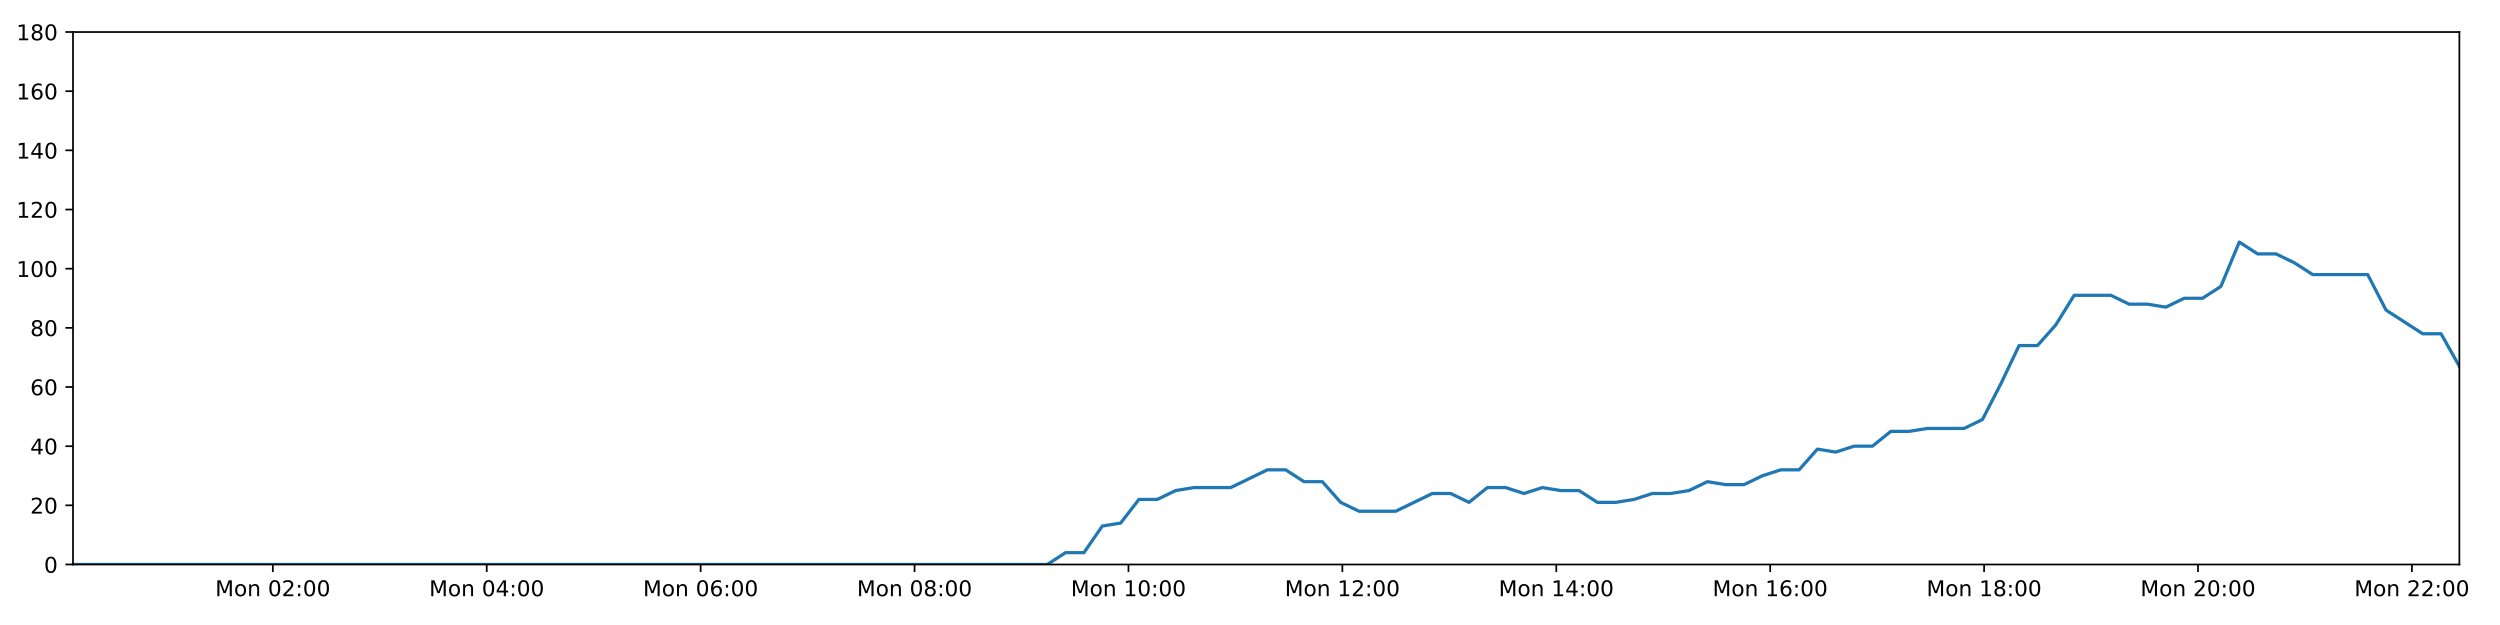
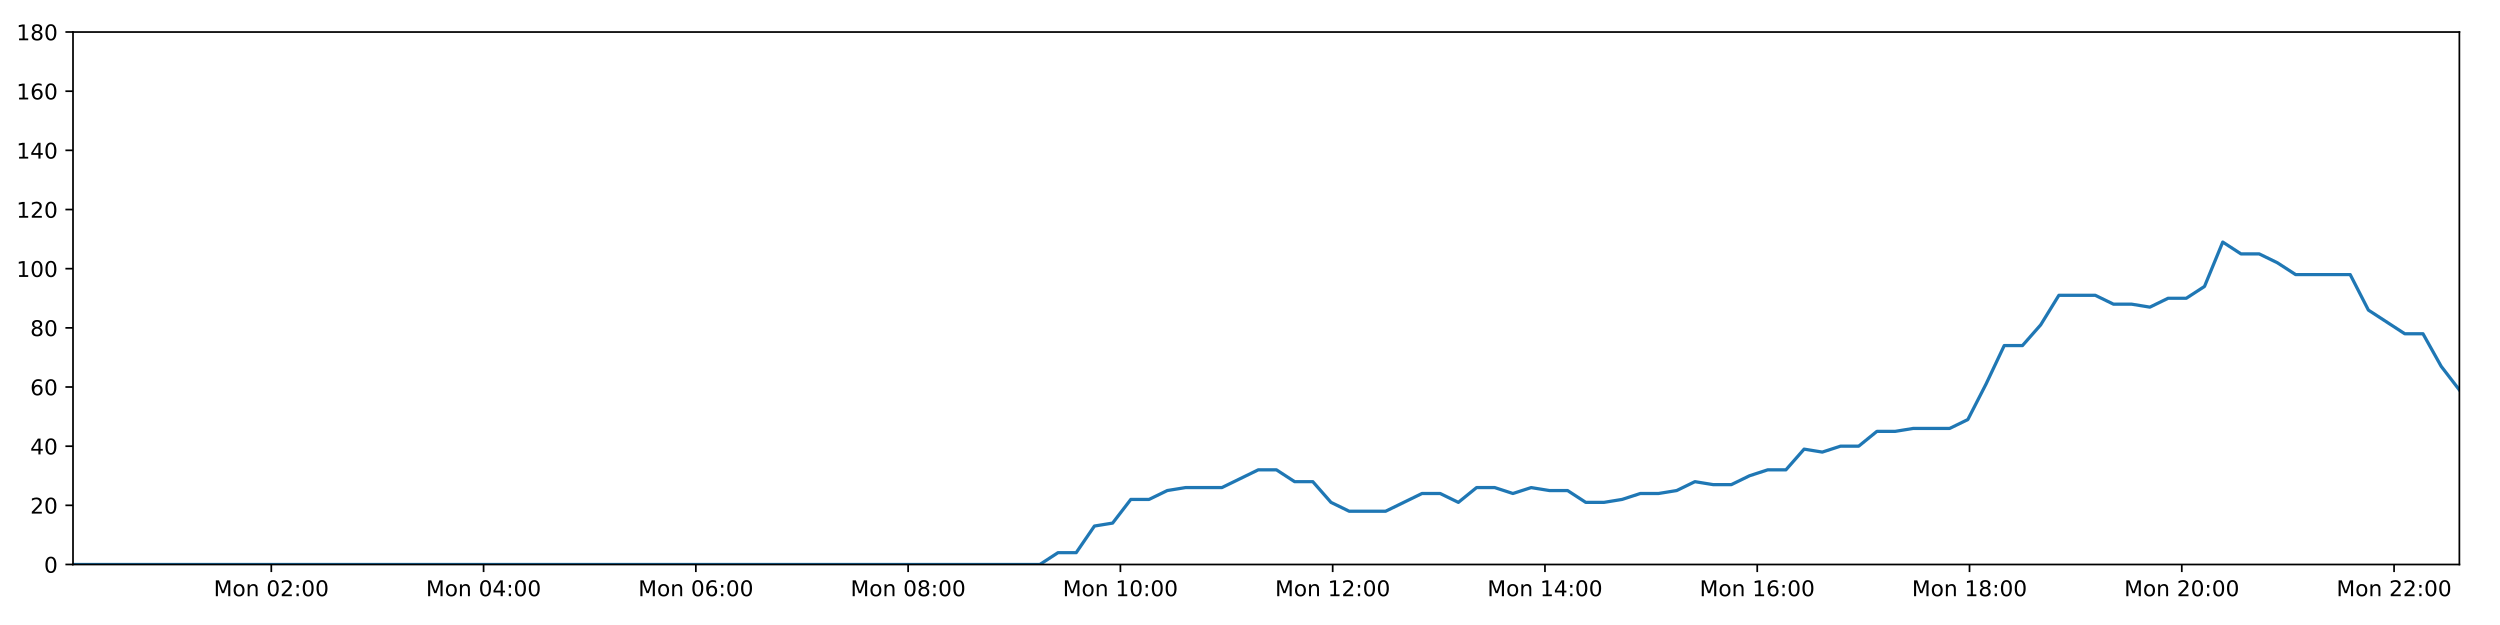
<svg xmlns="http://www.w3.org/2000/svg" xmlns:xlink="http://www.w3.org/1999/xlink" height="288pt" version="1.1" viewBox="0 0 1152 288" width="1152pt">
  <defs>
    <style type="text/css">
*{stroke-linecap:butt;stroke-linejoin:round;}
  </style>
  </defs>
  <g id="figure_1">
    <g id="patch_1">
      <path d="M 0 288  L 1152 288  L 1152 0  L 0 0  z " style="fill:#ffffff;" />
    </g>
    <g id="axes_1">
      <g id="patch_2">
        <path d="M 33.64 260.12  L 1133.28 260.12  L 1133.28 14.76  L 33.64 14.76  z " style="fill:#ffffff;" />
      </g>
      <g id="matplotlib.axis_1">
        <g id="xtick_1">
          <g id="line2d_1">
            <defs>
-               <path d="M 0 0  L 0 3.5  " id="m15c1f9a106" style="stroke:#000000;stroke-width:0.8;" />
-             </defs>
-             <g>
-               <use style="stroke:#000000;stroke-width:0.8;" x="125.717" xlink:href="#m15c1f9a106" y="260.12" />
+               <path d="M 0 0  L 0 3.5  " id="m083e88aee5" style="stroke:#000000;stroke-width:0.8;" />
+             </defs>
+             <g>
+               <use style="stroke:#000000;stroke-width:0.8;" x="125.015" xlink:href="#m083e88aee5" y="260.12" />
            </g>
          </g>
          <g id="text_1">
            <defs>
              <path d="M 9.812 72.906  L 24.516 72.906  L 43.109 23.297  L 61.812 72.906  L 76.516 72.906  L 76.516 0  L 66.891 0  L 66.891 64.016  L 48.094 14.016  L 38.188 14.016  L 19.391 64.016  L 19.391 0  L 9.812 0  z " id="DejaVuSans-77" />
              <path d="M 30.609 48.391  Q 23.391 48.391 19.188 42.75  Q 14.984 37.109 14.984 27.297  Q 14.984 17.484 19.156 11.844  Q 23.344 6.203 30.609 6.203  Q 37.797 6.203 41.984 11.859  Q 46.188 17.531 46.188 27.297  Q 46.188 37.016 41.984 42.703  Q 37.797 48.391 30.609 48.391  z M 30.609 56  Q 42.328 56 49.016 48.375  Q 55.719 40.766 55.719 27.297  Q 55.719 13.875 49.016 6.219  Q 42.328 -1.422 30.609 -1.422  Q 18.844 -1.422 12.172 6.219  Q 5.516 13.875 5.516 27.297  Q 5.516 40.766 12.172 48.375  Q 18.844 56 30.609 56  z " id="DejaVuSans-111" />
              <path d="M 54.891 33.016  L 54.891 0  L 45.906 0  L 45.906 32.719  Q 45.906 40.484 42.875 44.328  Q 39.844 48.188 33.797 48.188  Q 26.516 48.188 22.312 43.547  Q 18.109 38.922 18.109 30.906  L 18.109 0  L 9.078 0  L 9.078 54.688  L 18.109 54.688  L 18.109 46.188  Q 21.344 51.125 25.703 53.562  Q 30.078 56 35.797 56  Q 45.219 56 50.047 50.172  Q 54.891 44.344 54.891 33.016  z " id="DejaVuSans-110" />
              <path id="DejaVuSans-32" />
              <path d="M 31.781 66.406  Q 24.172 66.406 20.328 58.906  Q 16.5 51.422 16.5 36.375  Q 16.5 21.391 20.328 13.891  Q 24.172 6.391 31.781 6.391  Q 39.453 6.391 43.281 13.891  Q 47.125 21.391 47.125 36.375  Q 47.125 51.422 43.281 58.906  Q 39.453 66.406 31.781 66.406  z M 31.781 74.219  Q 44.047 74.219 50.516 64.516  Q 56.984 54.828 56.984 36.375  Q 56.984 17.969 50.516 8.266  Q 44.047 -1.422 31.781 -1.422  Q 19.531 -1.422 13.062 8.266  Q 6.594 17.969 6.594 36.375  Q 6.594 54.828 13.062 64.516  Q 19.531 74.219 31.781 74.219  z " id="DejaVuSans-48" />
              <path d="M 19.188 8.297  L 53.609 8.297  L 53.609 0  L 7.328 0  L 7.328 8.297  Q 12.938 14.109 22.625 23.891  Q 32.328 33.688 34.812 36.531  Q 39.547 41.844 41.422 45.531  Q 43.312 49.219 43.312 52.781  Q 43.312 58.594 39.234 62.25  Q 35.156 65.922 28.609 65.922  Q 23.969 65.922 18.812 64.312  Q 13.672 62.703 7.812 59.422  L 7.812 69.391  Q 13.766 71.781 18.938 73  Q 24.125 74.219 28.422 74.219  Q 39.75 74.219 46.484 68.547  Q 53.219 62.891 53.219 53.422  Q 53.219 48.922 51.531 44.891  Q 49.859 40.875 45.406 35.406  Q 44.188 33.984 37.641 27.219  Q 31.109 20.453 19.188 8.297  z " id="DejaVuSans-50" />
              <path d="M 11.719 12.406  L 22.016 12.406  L 22.016 0  L 11.719 0  z M 11.719 51.703  L 22.016 51.703  L 22.016 39.312  L 11.719 39.312  z " id="DejaVuSans-58" />
            </defs>
-             <g transform="translate(99.17668 274.7184)scale(0.1 -0.1)">
+             <g transform="translate(98.47425 274.7184)scale(0.1 -0.1)">
              <use xlink:href="#DejaVuSans-77" />
              <use x="86.279" xlink:href="#DejaVuSans-111" />
              <use x="147.461" xlink:href="#DejaVuSans-110" />
              <use x="210.84" xlink:href="#DejaVuSans-32" />
              <use x="242.627" xlink:href="#DejaVuSans-48" />
              <use x="306.25" xlink:href="#DejaVuSans-50" />
              <use x="369.873" xlink:href="#DejaVuSans-58" />
              <use x="403.564" xlink:href="#DejaVuSans-48" />
              <use x="467.188" xlink:href="#DejaVuSans-48" />
            </g>
          </g>
        </g>
        <g id="xtick_2">
          <g id="line2d_2">
            <g>
-               <use style="stroke:#000000;stroke-width:0.8;" x="224.286" xlink:href="#m15c1f9a106" y="260.12" />
+               <use style="stroke:#000000;stroke-width:0.8;" x="222.832" xlink:href="#m083e88aee5" y="260.12" />
            </g>
          </g>
          <g id="text_2">
            <defs>
              <path d="M 37.797 64.312  L 12.891 25.391  L 37.797 25.391  z M 35.203 72.906  L 47.609 72.906  L 47.609 25.391  L 58.016 25.391  L 58.016 17.188  L 47.609 17.188  L 47.609 0  L 37.797 0  L 37.797 17.188  L 4.891 17.188  L 4.891 26.703  z " id="DejaVuSans-52" />
            </defs>
-             <g transform="translate(197.7458 274.7184)scale(0.1 -0.1)">
+             <g transform="translate(196.2914 274.7184)scale(0.1 -0.1)">
              <use xlink:href="#DejaVuSans-77" />
              <use x="86.279" xlink:href="#DejaVuSans-111" />
              <use x="147.461" xlink:href="#DejaVuSans-110" />
              <use x="210.84" xlink:href="#DejaVuSans-32" />
              <use x="242.627" xlink:href="#DejaVuSans-48" />
              <use x="306.25" xlink:href="#DejaVuSans-52" />
              <use x="369.873" xlink:href="#DejaVuSans-58" />
              <use x="403.564" xlink:href="#DejaVuSans-48" />
              <use x="467.188" xlink:href="#DejaVuSans-48" />
            </g>
          </g>
        </g>
        <g id="xtick_3">
          <g id="line2d_3">
            <g>
-               <use style="stroke:#000000;stroke-width:0.8;" x="322.856" xlink:href="#m15c1f9a106" y="260.12" />
+               <use style="stroke:#000000;stroke-width:0.8;" x="320.649" xlink:href="#m083e88aee5" y="260.12" />
            </g>
          </g>
          <g id="text_3">
            <defs>
              <path d="M 33.016 40.375  Q 26.375 40.375 22.484 35.828  Q 18.609 31.297 18.609 23.391  Q 18.609 15.531 22.484 10.953  Q 26.375 6.391 33.016 6.391  Q 39.656 6.391 43.531 10.953  Q 47.406 15.531 47.406 23.391  Q 47.406 31.297 43.531 35.828  Q 39.656 40.375 33.016 40.375  z M 52.594 71.297  L 52.594 62.312  Q 48.875 64.062 45.094 64.984  Q 41.312 65.922 37.594 65.922  Q 27.828 65.922 22.672 59.328  Q 17.531 52.734 16.797 39.406  Q 19.672 43.656 24.016 45.922  Q 28.375 48.188 33.594 48.188  Q 44.578 48.188 50.953 41.516  Q 57.328 34.859 57.328 23.391  Q 57.328 12.156 50.688 5.359  Q 44.047 -1.422 33.016 -1.422  Q 20.359 -1.422 13.672 8.266  Q 6.984 17.969 6.984 36.375  Q 6.984 53.656 15.188 63.938  Q 23.391 74.219 37.203 74.219  Q 40.922 74.219 44.703 73.484  Q 48.484 72.75 52.594 71.297  z " id="DejaVuSans-54" />
            </defs>
-             <g transform="translate(296.3149 274.7184)scale(0.1 -0.1)">
+             <g transform="translate(294.1086 274.7184)scale(0.1 -0.1)">
              <use xlink:href="#DejaVuSans-77" />
              <use x="86.279" xlink:href="#DejaVuSans-111" />
              <use x="147.461" xlink:href="#DejaVuSans-110" />
              <use x="210.84" xlink:href="#DejaVuSans-32" />
              <use x="242.627" xlink:href="#DejaVuSans-48" />
              <use x="306.25" xlink:href="#DejaVuSans-54" />
              <use x="369.873" xlink:href="#DejaVuSans-58" />
              <use x="403.564" xlink:href="#DejaVuSans-48" />
              <use x="467.188" xlink:href="#DejaVuSans-48" />
            </g>
          </g>
        </g>
        <g id="xtick_4">
          <g id="line2d_4">
            <g>
-               <use style="stroke:#000000;stroke-width:0.8;" x="421.425" xlink:href="#m15c1f9a106" y="260.12" />
+               <use style="stroke:#000000;stroke-width:0.8;" x="418.466" xlink:href="#m083e88aee5" y="260.12" />
            </g>
          </g>
          <g id="text_4">
            <defs>
              <path d="M 31.781 34.625  Q 24.75 34.625 20.719 30.859  Q 16.703 27.094 16.703 20.516  Q 16.703 13.922 20.719 10.156  Q 24.75 6.391 31.781 6.391  Q 38.812 6.391 42.859 10.172  Q 46.922 13.969 46.922 20.516  Q 46.922 27.094 42.891 30.859  Q 38.875 34.625 31.781 34.625  z M 21.922 38.812  Q 15.578 40.375 12.031 44.719  Q 8.5 49.078 8.5 55.328  Q 8.5 64.062 14.719 69.141  Q 20.953 74.219 31.781 74.219  Q 42.672 74.219 48.875 69.141  Q 55.078 64.062 55.078 55.328  Q 55.078 49.078 51.531 44.719  Q 48 40.375 41.703 38.812  Q 48.828 37.156 52.797 32.312  Q 56.781 27.484 56.781 20.516  Q 56.781 9.906 50.312 4.234  Q 43.844 -1.422 31.781 -1.422  Q 19.734 -1.422 13.25 4.234  Q 6.781 9.906 6.781 20.516  Q 6.781 27.484 10.781 32.312  Q 14.797 37.156 21.922 38.812  z M 18.312 54.391  Q 18.312 48.734 21.844 45.562  Q 25.391 42.391 31.781 42.391  Q 38.141 42.391 41.719 45.562  Q 45.312 48.734 45.312 54.391  Q 45.312 60.062 41.719 63.234  Q 38.141 66.406 31.781 66.406  Q 25.391 66.406 21.844 63.234  Q 18.312 60.062 18.312 54.391  z " id="DejaVuSans-56" />
            </defs>
-             <g transform="translate(394.884 274.7184)scale(0.1 -0.1)">
+             <g transform="translate(391.9257 274.7184)scale(0.1 -0.1)">
              <use xlink:href="#DejaVuSans-77" />
              <use x="86.279" xlink:href="#DejaVuSans-111" />
              <use x="147.461" xlink:href="#DejaVuSans-110" />
              <use x="210.84" xlink:href="#DejaVuSans-32" />
              <use x="242.627" xlink:href="#DejaVuSans-48" />
              <use x="306.25" xlink:href="#DejaVuSans-56" />
              <use x="369.873" xlink:href="#DejaVuSans-58" />
              <use x="403.564" xlink:href="#DejaVuSans-48" />
              <use x="467.188" xlink:href="#DejaVuSans-48" />
            </g>
          </g>
        </g>
        <g id="xtick_5">
          <g id="line2d_5">
            <g>
-               <use style="stroke:#000000;stroke-width:0.8;" x="519.994" xlink:href="#m15c1f9a106" y="260.12" />
+               <use style="stroke:#000000;stroke-width:0.8;" x="516.284" xlink:href="#m083e88aee5" y="260.12" />
            </g>
          </g>
          <g id="text_5">
            <defs>
              <path d="M 12.406 8.297  L 28.516 8.297  L 28.516 63.922  L 10.984 60.406  L 10.984 69.391  L 28.422 72.906  L 38.281 72.906  L 38.281 8.297  L 54.391 8.297  L 54.391 0  L 12.406 0  z " id="DejaVuSans-49" />
            </defs>
-             <g transform="translate(493.4531 274.7184)scale(0.1 -0.1)">
+             <g transform="translate(489.7429 274.7184)scale(0.1 -0.1)">
              <use xlink:href="#DejaVuSans-77" />
              <use x="86.279" xlink:href="#DejaVuSans-111" />
              <use x="147.461" xlink:href="#DejaVuSans-110" />
              <use x="210.84" xlink:href="#DejaVuSans-32" />
              <use x="242.627" xlink:href="#DejaVuSans-49" />
              <use x="306.25" xlink:href="#DejaVuSans-48" />
              <use x="369.873" xlink:href="#DejaVuSans-58" />
              <use x="403.564" xlink:href="#DejaVuSans-48" />
              <use x="467.188" xlink:href="#DejaVuSans-48" />
            </g>
          </g>
        </g>
        <g id="xtick_6">
          <g id="line2d_6">
            <g>
-               <use style="stroke:#000000;stroke-width:0.8;" x="618.563" xlink:href="#m15c1f9a106" y="260.12" />
+               <use style="stroke:#000000;stroke-width:0.8;" x="614.101" xlink:href="#m083e88aee5" y="260.12" />
            </g>
          </g>
          <g id="text_6">
-             <g transform="translate(592.0222 274.7184)scale(0.1 -0.1)">
+             <g transform="translate(587.5601 274.7184)scale(0.1 -0.1)">
              <use xlink:href="#DejaVuSans-77" />
              <use x="86.279" xlink:href="#DejaVuSans-111" />
              <use x="147.461" xlink:href="#DejaVuSans-110" />
              <use x="210.84" xlink:href="#DejaVuSans-32" />
              <use x="242.627" xlink:href="#DejaVuSans-49" />
              <use x="306.25" xlink:href="#DejaVuSans-50" />
              <use x="369.873" xlink:href="#DejaVuSans-58" />
              <use x="403.564" xlink:href="#DejaVuSans-48" />
              <use x="467.188" xlink:href="#DejaVuSans-48" />
            </g>
          </g>
        </g>
        <g id="xtick_7">
          <g id="line2d_7">
            <g>
-               <use style="stroke:#000000;stroke-width:0.8;" x="717.132" xlink:href="#m15c1f9a106" y="260.12" />
+               <use style="stroke:#000000;stroke-width:0.8;" x="711.918" xlink:href="#m083e88aee5" y="260.12" />
            </g>
          </g>
          <g id="text_7">
-             <g transform="translate(690.5913 274.7184)scale(0.1 -0.1)">
+             <g transform="translate(685.3772 274.7184)scale(0.1 -0.1)">
              <use xlink:href="#DejaVuSans-77" />
              <use x="86.279" xlink:href="#DejaVuSans-111" />
              <use x="147.461" xlink:href="#DejaVuSans-110" />
              <use x="210.84" xlink:href="#DejaVuSans-32" />
              <use x="242.627" xlink:href="#DejaVuSans-49" />
              <use x="306.25" xlink:href="#DejaVuSans-52" />
              <use x="369.873" xlink:href="#DejaVuSans-58" />
              <use x="403.564" xlink:href="#DejaVuSans-48" />
              <use x="467.188" xlink:href="#DejaVuSans-48" />
            </g>
          </g>
        </g>
        <g id="xtick_8">
          <g id="line2d_8">
            <g>
-               <use style="stroke:#000000;stroke-width:0.8;" x="815.701" xlink:href="#m15c1f9a106" y="260.12" />
+               <use style="stroke:#000000;stroke-width:0.8;" x="809.735" xlink:href="#m083e88aee5" y="260.12" />
            </g>
          </g>
          <g id="text_8">
-             <g transform="translate(789.1604 274.7184)scale(0.1 -0.1)">
+             <g transform="translate(783.1944 274.7184)scale(0.1 -0.1)">
              <use xlink:href="#DejaVuSans-77" />
              <use x="86.279" xlink:href="#DejaVuSans-111" />
              <use x="147.461" xlink:href="#DejaVuSans-110" />
              <use x="210.84" xlink:href="#DejaVuSans-32" />
              <use x="242.627" xlink:href="#DejaVuSans-49" />
              <use x="306.25" xlink:href="#DejaVuSans-54" />
              <use x="369.873" xlink:href="#DejaVuSans-58" />
              <use x="403.564" xlink:href="#DejaVuSans-48" />
              <use x="467.188" xlink:href="#DejaVuSans-48" />
            </g>
          </g>
        </g>
        <g id="xtick_9">
          <g id="line2d_9">
            <g>
-               <use style="stroke:#000000;stroke-width:0.8;" x="914.27" xlink:href="#m15c1f9a106" y="260.12" />
+               <use style="stroke:#000000;stroke-width:0.8;" x="907.552" xlink:href="#m083e88aee5" y="260.12" />
            </g>
          </g>
          <g id="text_9">
-             <g transform="translate(887.7296 274.7184)scale(0.1 -0.1)">
+             <g transform="translate(881.0116 274.7184)scale(0.1 -0.1)">
              <use xlink:href="#DejaVuSans-77" />
              <use x="86.279" xlink:href="#DejaVuSans-111" />
              <use x="147.461" xlink:href="#DejaVuSans-110" />
              <use x="210.84" xlink:href="#DejaVuSans-32" />
              <use x="242.627" xlink:href="#DejaVuSans-49" />
              <use x="306.25" xlink:href="#DejaVuSans-56" />
              <use x="369.873" xlink:href="#DejaVuSans-58" />
              <use x="403.564" xlink:href="#DejaVuSans-48" />
              <use x="467.188" xlink:href="#DejaVuSans-48" />
            </g>
          </g>
        </g>
        <g id="xtick_10">
          <g id="line2d_10">
            <g>
-               <use style="stroke:#000000;stroke-width:0.8;" x="1012.839" xlink:href="#m15c1f9a106" y="260.12" />
+               <use style="stroke:#000000;stroke-width:0.8;" x="1005.369" xlink:href="#m083e88aee5" y="260.12" />
            </g>
          </g>
          <g id="text_10">
-             <g transform="translate(986.2987 274.7184)scale(0.1 -0.1)">
+             <g transform="translate(978.8287 274.7184)scale(0.1 -0.1)">
              <use xlink:href="#DejaVuSans-77" />
              <use x="86.279" xlink:href="#DejaVuSans-111" />
              <use x="147.461" xlink:href="#DejaVuSans-110" />
              <use x="210.84" xlink:href="#DejaVuSans-32" />
              <use x="242.627" xlink:href="#DejaVuSans-50" />
              <use x="306.25" xlink:href="#DejaVuSans-48" />
              <use x="369.873" xlink:href="#DejaVuSans-58" />
              <use x="403.564" xlink:href="#DejaVuSans-48" />
              <use x="467.188" xlink:href="#DejaVuSans-48" />
            </g>
          </g>
        </g>
        <g id="xtick_11">
          <g id="line2d_11">
            <g>
-               <use style="stroke:#000000;stroke-width:0.8;" x="1111.408" xlink:href="#m15c1f9a106" y="260.12" />
+               <use style="stroke:#000000;stroke-width:0.8;" x="1103.187" xlink:href="#m083e88aee5" y="260.12" />
            </g>
          </g>
          <g id="text_11">
-             <g transform="translate(1084.868 274.7184)scale(0.1 -0.1)">
+             <g transform="translate(1076.646 274.7184)scale(0.1 -0.1)">
              <use xlink:href="#DejaVuSans-77" />
              <use x="86.279" xlink:href="#DejaVuSans-111" />
              <use x="147.461" xlink:href="#DejaVuSans-110" />
              <use x="210.84" xlink:href="#DejaVuSans-32" />
              <use x="242.627" xlink:href="#DejaVuSans-50" />
              <use x="306.25" xlink:href="#DejaVuSans-50" />
              <use x="369.873" xlink:href="#DejaVuSans-58" />
              <use x="403.564" xlink:href="#DejaVuSans-48" />
              <use x="467.188" xlink:href="#DejaVuSans-48" />
            </g>
          </g>
        </g>
      </g>
      <g id="matplotlib.axis_2">
        <g id="ytick_1">
          <g id="line2d_12">
            <defs>
-               <path d="M 0 0  L -3.5 0  " id="m6aa0b7c8b6" style="stroke:#000000;stroke-width:0.8;" />
-             </defs>
-             <g>
-               <use style="stroke:#000000;stroke-width:0.8;" x="33.64" xlink:href="#m6aa0b7c8b6" y="260.12" />
+               <path d="M 0 0  L -3.5 0  " id="m244db929c2" style="stroke:#000000;stroke-width:0.8;" />
+             </defs>
+             <g>
+               <use style="stroke:#000000;stroke-width:0.8;" x="33.64" xlink:href="#m244db929c2" y="260.12" />
            </g>
          </g>
          <g id="text_12">
            <g transform="translate(20.2775 263.9192)scale(0.1 -0.1)">
              <use xlink:href="#DejaVuSans-48" />
            </g>
          </g>
        </g>
        <g id="ytick_2">
          <g id="line2d_13">
            <g>
-               <use style="stroke:#000000;stroke-width:0.8;" x="33.64" xlink:href="#m6aa0b7c8b6" y="232.858" />
+               <use style="stroke:#000000;stroke-width:0.8;" x="33.64" xlink:href="#m244db929c2" y="232.858" />
            </g>
          </g>
          <g id="text_13">
            <g transform="translate(13.915 236.657)scale(0.1 -0.1)">
              <use xlink:href="#DejaVuSans-50" />
              <use x="63.623" xlink:href="#DejaVuSans-48" />
            </g>
          </g>
        </g>
        <g id="ytick_3">
          <g id="line2d_14">
            <g>
-               <use style="stroke:#000000;stroke-width:0.8;" x="33.64" xlink:href="#m6aa0b7c8b6" y="205.596" />
+               <use style="stroke:#000000;stroke-width:0.8;" x="33.64" xlink:href="#m244db929c2" y="205.596" />
            </g>
          </g>
          <g id="text_14">
            <g transform="translate(13.915 209.3948)scale(0.1 -0.1)">
              <use xlink:href="#DejaVuSans-52" />
              <use x="63.623" xlink:href="#DejaVuSans-48" />
            </g>
          </g>
        </g>
        <g id="ytick_4">
          <g id="line2d_15">
            <g>
-               <use style="stroke:#000000;stroke-width:0.8;" x="33.64" xlink:href="#m6aa0b7c8b6" y="178.333" />
+               <use style="stroke:#000000;stroke-width:0.8;" x="33.64" xlink:href="#m244db929c2" y="178.333" />
            </g>
          </g>
          <g id="text_15">
            <g transform="translate(13.915 182.1326)scale(0.1 -0.1)">
              <use xlink:href="#DejaVuSans-54" />
              <use x="63.623" xlink:href="#DejaVuSans-48" />
            </g>
          </g>
        </g>
        <g id="ytick_5">
          <g id="line2d_16">
            <g>
-               <use style="stroke:#000000;stroke-width:0.8;" x="33.64" xlink:href="#m6aa0b7c8b6" y="151.071" />
+               <use style="stroke:#000000;stroke-width:0.8;" x="33.64" xlink:href="#m244db929c2" y="151.071" />
            </g>
          </g>
          <g id="text_16">
            <g transform="translate(13.915 154.8703)scale(0.1 -0.1)">
              <use xlink:href="#DejaVuSans-56" />
              <use x="63.623" xlink:href="#DejaVuSans-48" />
            </g>
          </g>
        </g>
        <g id="ytick_6">
          <g id="line2d_17">
            <g>
-               <use style="stroke:#000000;stroke-width:0.8;" x="33.64" xlink:href="#m6aa0b7c8b6" y="123.809" />
+               <use style="stroke:#000000;stroke-width:0.8;" x="33.64" xlink:href="#m244db929c2" y="123.809" />
            </g>
          </g>
          <g id="text_17">
            <g transform="translate(7.5525 127.6081)scale(0.1 -0.1)">
              <use xlink:href="#DejaVuSans-49" />
              <use x="63.623" xlink:href="#DejaVuSans-48" />
              <use x="127.246" xlink:href="#DejaVuSans-48" />
            </g>
          </g>
        </g>
        <g id="ytick_7">
          <g id="line2d_18">
            <g>
-               <use style="stroke:#000000;stroke-width:0.8;" x="33.64" xlink:href="#m6aa0b7c8b6" y="96.547" />
+               <use style="stroke:#000000;stroke-width:0.8;" x="33.64" xlink:href="#m244db929c2" y="96.547" />
            </g>
          </g>
          <g id="text_18">
            <g transform="translate(7.5525 100.3459)scale(0.1 -0.1)">
              <use xlink:href="#DejaVuSans-49" />
              <use x="63.623" xlink:href="#DejaVuSans-50" />
              <use x="127.246" xlink:href="#DejaVuSans-48" />
            </g>
          </g>
        </g>
        <g id="ytick_8">
          <g id="line2d_19">
            <g>
-               <use style="stroke:#000000;stroke-width:0.8;" x="33.64" xlink:href="#m6aa0b7c8b6" y="69.284" />
+               <use style="stroke:#000000;stroke-width:0.8;" x="33.64" xlink:href="#m244db929c2" y="69.284" />
            </g>
          </g>
          <g id="text_19">
            <g transform="translate(7.5525 73.08366)scale(0.1 -0.1)">
              <use xlink:href="#DejaVuSans-49" />
              <use x="63.623" xlink:href="#DejaVuSans-52" />
              <use x="127.246" xlink:href="#DejaVuSans-48" />
            </g>
          </g>
        </g>
        <g id="ytick_9">
          <g id="line2d_20">
            <g>
-               <use style="stroke:#000000;stroke-width:0.8;" x="33.64" xlink:href="#m6aa0b7c8b6" y="42.022" />
+               <use style="stroke:#000000;stroke-width:0.8;" x="33.64" xlink:href="#m244db929c2" y="42.022" />
            </g>
          </g>
          <g id="text_20">
            <g transform="translate(7.5525 45.82144)scale(0.1 -0.1)">
              <use xlink:href="#DejaVuSans-49" />
              <use x="63.623" xlink:href="#DejaVuSans-54" />
              <use x="127.246" xlink:href="#DejaVuSans-48" />
            </g>
          </g>
        </g>
        <g id="ytick_10">
          <g id="line2d_21">
            <g>
-               <use style="stroke:#000000;stroke-width:0.8;" x="33.64" xlink:href="#m6aa0b7c8b6" y="14.76" />
+               <use style="stroke:#000000;stroke-width:0.8;" x="33.64" xlink:href="#m244db929c2" y="14.76" />
            </g>
          </g>
          <g id="text_21">
            <g transform="translate(7.5525 18.55922)scale(0.1 -0.1)">
              <use xlink:href="#DejaVuSans-49" />
              <use x="63.623" xlink:href="#DejaVuSans-56" />
              <use x="127.246" xlink:href="#DejaVuSans-48" />
            </g>
          </g>
        </g>
      </g>
      <g id="line2d_22">
-         <path clip-path="url(#p314019af16)" d="M 33.64 260.12  L 482.57 260.12  L 491.021 254.668  L 499.469 254.668  L 507.935 242.4  L 516.378 241.036  L 524.822 230.132  L 533.292 230.132  L 541.767 226.042  L 550.217 224.679  L 567.111 224.679  L 583.998 216.5  L 592.443 216.5  L 600.886 221.953  L 609.334 221.953  L 617.776 231.495  L 626.23 235.584  L 643.122 235.584  L 660.031 227.405  L 668.474 227.405  L 676.919 231.495  L 685.369 224.679  L 693.811 224.679  L 702.252 227.405  L 710.73 224.679  L 719.181 226.042  L 727.629 226.042  L 736.074 231.495  L 744.522 231.495  L 752.963 230.132  L 761.402 227.405  L 769.847 227.405  L 778.303 226.042  L 786.758 221.953  L 795.212 223.316  L 803.674 223.316  L 812.124 219.227  L 820.572 216.5  L 829.016 216.5  L 837.463 206.959  L 845.912 208.322  L 854.36 205.596  L 862.813 205.596  L 871.259 198.78  L 879.704 198.78  L 888.151 197.417  L 905.052 197.417  L 913.496 193.328  L 921.941 176.97  L 930.386 159.25  L 938.843 159.25  L 947.31 149.708  L 955.764 136.077  L 972.669 136.077  L 981.121 140.166  L 989.566 140.166  L 998.021 141.529  L 1006.473 137.44  L 1014.922 137.44  L 1023.382 131.988  L 1031.86 111.541  L 1040.311 116.993  L 1048.774 116.993  L 1057.227 121.083  L 1065.699 126.535  L 1091.041 126.535  L 1099.487 142.892  L 1116.373 153.797  L 1124.835 153.797  L 1133.28 168.792  L 1133.28 168.792  " style="fill:none;stroke:#1f77b4;stroke-linecap:square;stroke-width:1.5;" />
+         <path clip-path="url(#pc41094fd4c)" d="M 33.64 260.12  L 479.145 260.12  L 487.532 254.668  L 495.915 254.668  L 504.317 242.4  L 512.695 241.036  L 521.075 230.132  L 529.48 230.132  L 537.891 226.042  L 546.276 224.679  L 563.041 224.679  L 579.8 216.5  L 588.18 216.5  L 596.559 221.953  L 604.943 221.953  L 613.32 231.495  L 621.709 235.584  L 638.472 235.584  L 655.252 227.405  L 663.631 227.405  L 672.012 231.495  L 680.397 224.679  L 688.775 224.679  L 697.151 227.405  L 705.565 224.679  L 713.951 226.042  L 722.335 226.042  L 730.715 231.495  L 739.099 231.495  L 747.475 230.132  L 755.85 227.405  L 764.231 227.405  L 772.622 226.042  L 781.013 221.953  L 789.402 223.316  L 797.8 223.316  L 806.185 219.227  L 814.569 216.5  L 822.949 216.5  L 831.331 206.959  L 839.716 208.322  L 848.099 205.596  L 856.487 205.596  L 864.869 198.78  L 873.25 198.78  L 881.632 197.417  L 898.404 197.417  L 906.784 193.328  L 915.165 176.97  L 923.545 159.25  L 931.937 159.25  L 940.34 149.708  L 948.729 136.077  L 965.506 136.077  L 973.893 140.166  L 982.274 140.166  L 990.664 141.529  L 999.052 137.44  L 1007.436 137.44  L 1015.831 131.988  L 1024.245 111.541  L 1032.631 116.993  L 1041.029 116.993  L 1049.419 121.083  L 1057.826 126.535  L 1082.975 126.535  L 1091.356 142.892  L 1108.113 153.797  L 1116.51 153.797  L 1124.891 168.792  L 1133.28 179.696  L 1133.28 179.696  " style="fill:none;stroke:#1f77b4;stroke-linecap:square;stroke-width:1.5;" />
      </g>
      <g id="patch_3">
        <path d="M 33.64 260.12  L 33.64 14.76  " style="fill:none;stroke:#000000;stroke-linecap:square;stroke-linejoin:miter;stroke-width:0.8;" />
      </g>
      <g id="patch_4">
        <path d="M 1133.28 260.12  L 1133.28 14.76  " style="fill:none;stroke:#000000;stroke-linecap:square;stroke-linejoin:miter;stroke-width:0.8;" />
      </g>
      <g id="patch_5">
        <path d="M 33.64 260.12  L 1133.28 260.12  " style="fill:none;stroke:#000000;stroke-linecap:square;stroke-linejoin:miter;stroke-width:0.8;" />
      </g>
      <g id="patch_6">
        <path d="M 33.64 14.76  L 1133.28 14.76  " style="fill:none;stroke:#000000;stroke-linecap:square;stroke-linejoin:miter;stroke-width:0.8;" />
      </g>
    </g>
  </g>
  <defs>
-     <clipPath id="p314019af16">
+     <clipPath id="pc41094fd4c">
      <rect height="245.36" width="1099.64" x="33.64" y="14.76" />
    </clipPath>
  </defs>
</svg>
